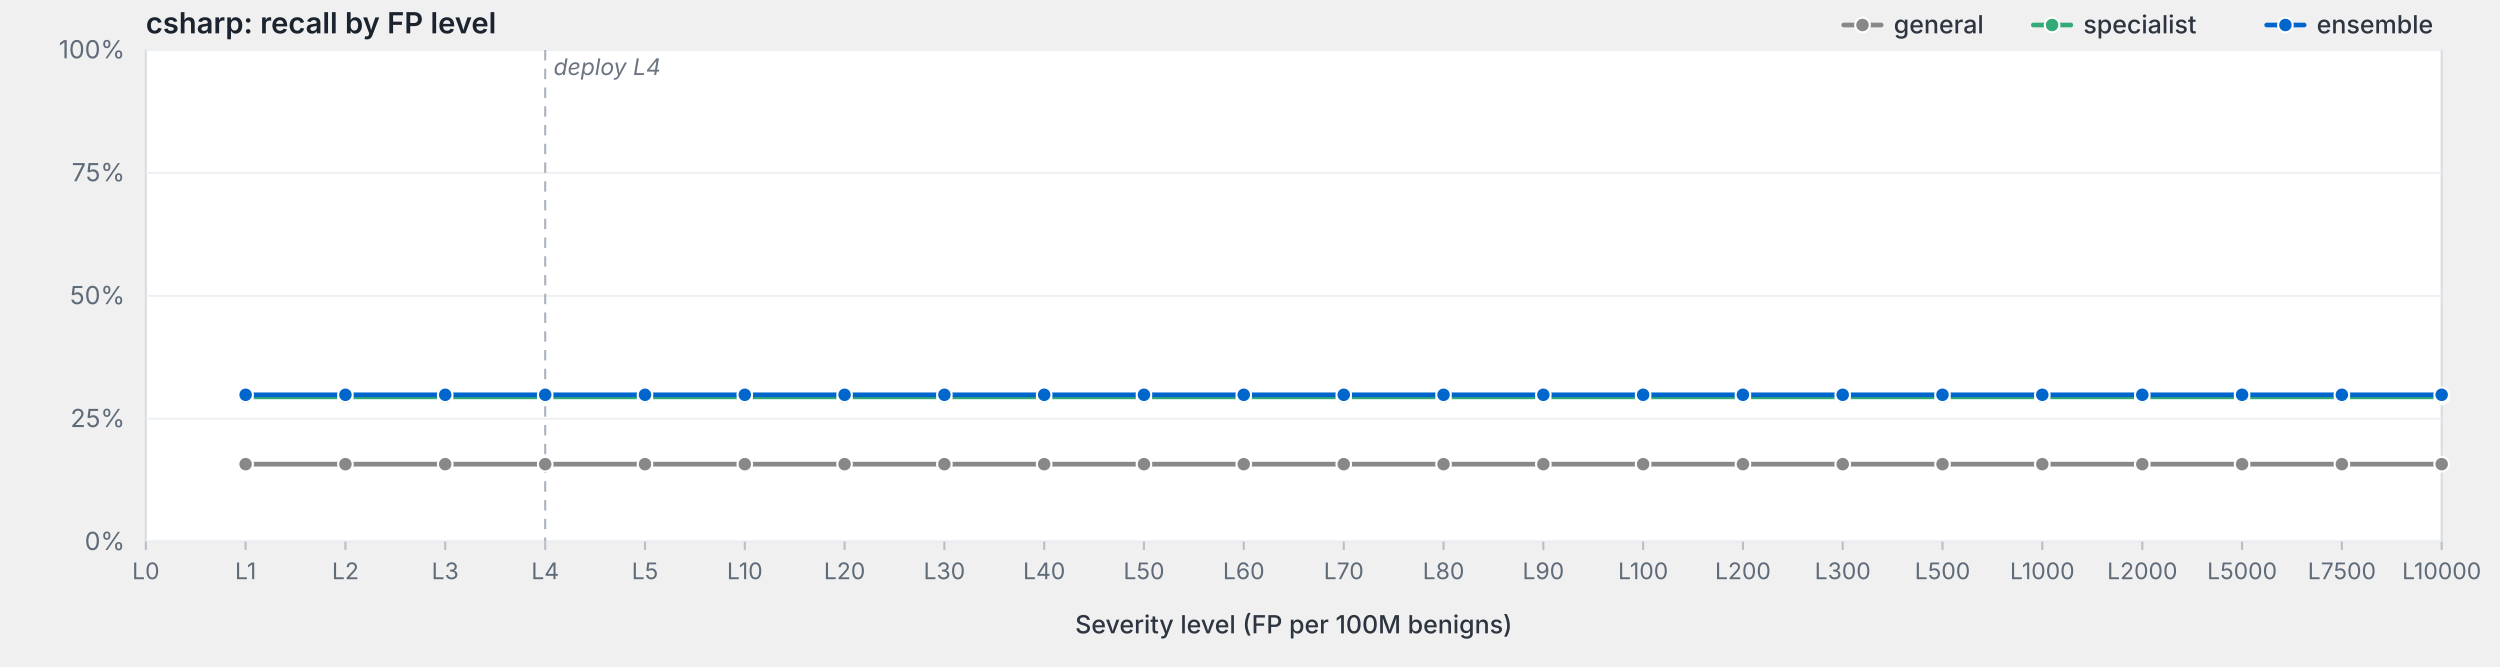
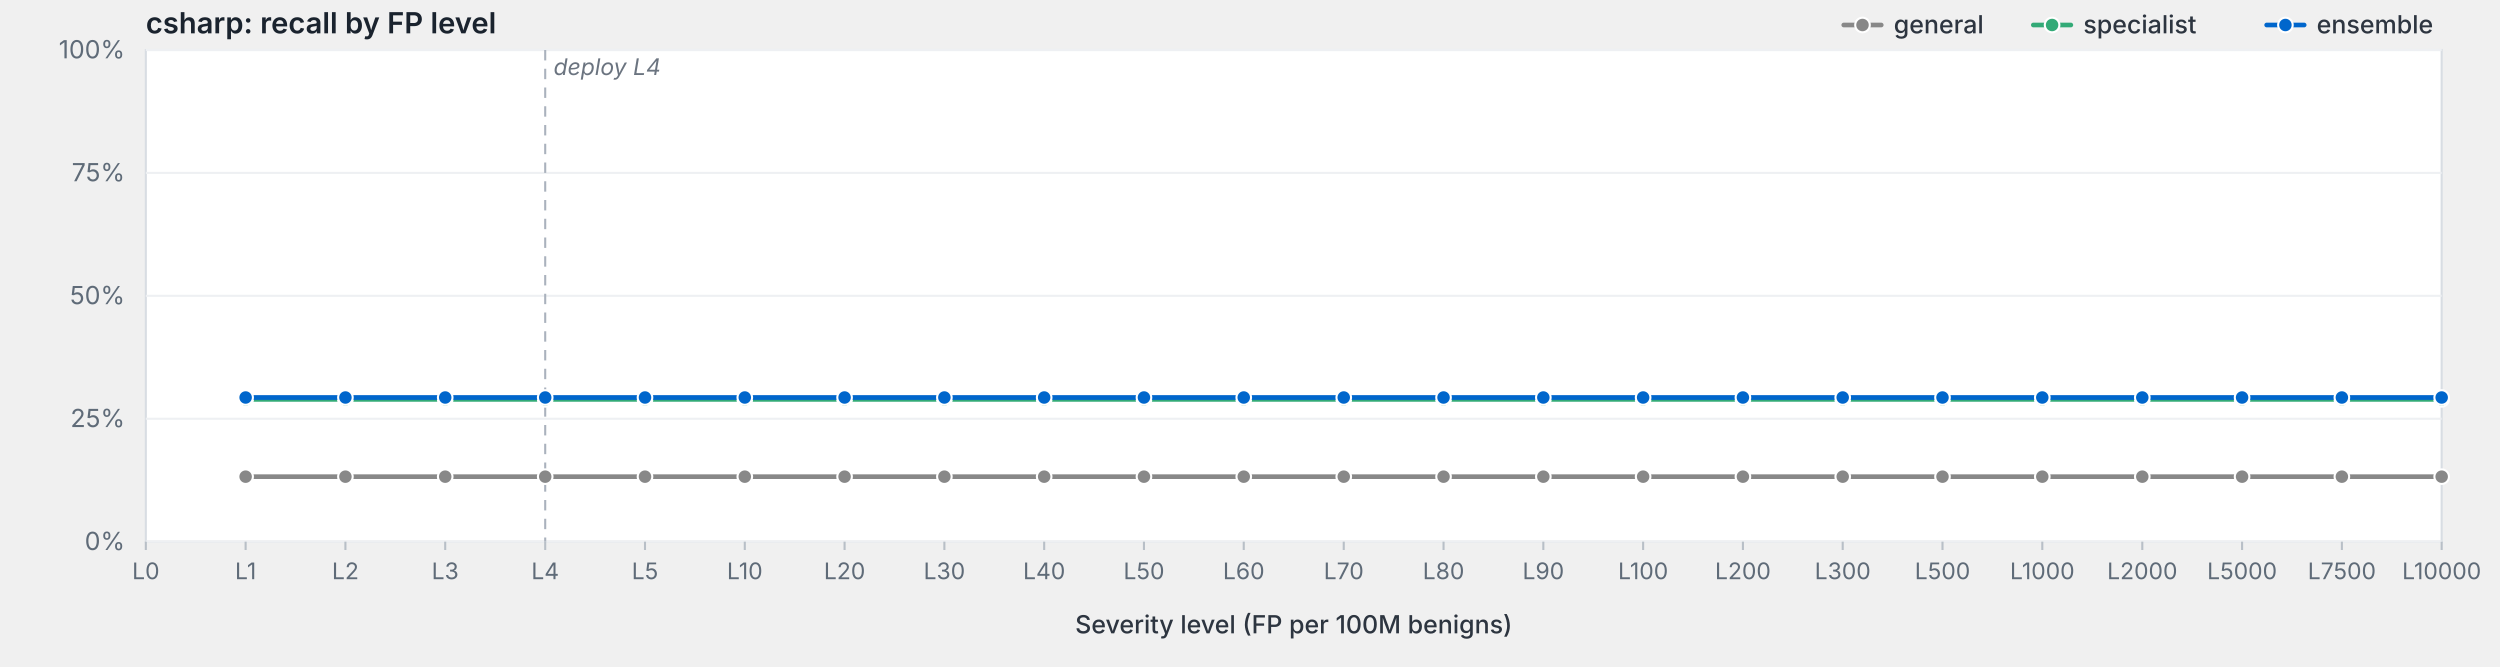
<svg xmlns="http://www.w3.org/2000/svg" viewBox="0 0 1200 320" width="1200" height="320" preserveAspectRatio="xMidYMid meet" role="img" aria-label="csharp: recall by FP level">
  <style>svg { background: #fdfdfd; }.frame { fill: #fff; stroke: #d8dde3; stroke-width: 1; }.grid { stroke: #eef0f3; stroke-width: 1; }.tick { stroke: #b8bfc7; stroke-width: 1; }.axis-label { fill: #5f6b78; font-family: -apple-system, BlinkMacSystemFont, "Segoe UI", system-ui, sans-serif; font-size: 12px; }.x-label { fill: #5f6b78; font-family: -apple-system, BlinkMacSystemFont, "Segoe UI", system-ui, sans-serif; font-size: 11px; }.axis-title { fill: #2d3540; font-family: -apple-system, BlinkMacSystemFont, "Segoe UI", system-ui, sans-serif; font-size: 12px; font-weight: 500; }.title { fill: #1a232e; font-family: -apple-system, BlinkMacSystemFont, "Segoe UI", system-ui, sans-serif; font-size: 14px; font-weight: 600; }.deploy-marker { stroke: #aab2bd; stroke-width: 1; stroke-dasharray: 5,4; }.deploy-label { fill: #6b7480; font-family: -apple-system, BlinkMacSystemFont, "Segoe UI", system-ui, sans-serif; font-size: 11px; font-style: italic; }.curve { fill: none; stroke-width: 2.25; stroke-linejoin: round; stroke-linecap: round; }.marker { stroke: #fff; stroke-width: 1; }.legend-text { fill: #2d3540; font-family: -apple-system, BlinkMacSystemFont, "Segoe UI", system-ui, sans-serif; font-size: 12px; font-weight: 500; }</style>
  <text class="title" x="70" y="16">csharp: recall by FP level</text>
  <rect class="frame" x="70" y="24" width="1102" height="236" />
  <line class="grid" x1="70" y1="260.0" x2="1172" y2="260.0" />
  <text class="axis-label" x="60" y="264.0" text-anchor="end">0%</text>
  <line class="grid" x1="70" y1="201.0" x2="1172" y2="201.0" />
  <text class="axis-label" x="60" y="205.0" text-anchor="end">25%</text>
  <line class="grid" x1="70" y1="142.0" x2="1172" y2="142.0" />
  <text class="axis-label" x="60" y="146.0" text-anchor="end">50%</text>
  <line class="grid" x1="70" y1="83.0" x2="1172" y2="83.0" />
  <text class="axis-label" x="60" y="87.0" text-anchor="end">75%</text>
  <line class="grid" x1="70" y1="24.0" x2="1172" y2="24.0" />
  <text class="axis-label" x="60" y="28.0" text-anchor="end">100%</text>
  <line class="deploy-marker" x1="261.7" y1="24" x2="261.7" y2="260" />
  <text class="deploy-label" x="265.7" y="36" text-anchor="start">deploy L4</text>
  <line class="tick" x1="70.0" y1="260" x2="70.0" y2="264" />
  <text class="x-label" x="70.0" y="278" text-anchor="middle">L0</text>
  <line class="tick" x1="117.9" y1="260" x2="117.9" y2="264" />
  <text class="x-label" x="117.9" y="278" text-anchor="middle">L1</text>
  <line class="tick" x1="165.8" y1="260" x2="165.8" y2="264" />
  <text class="x-label" x="165.8" y="278" text-anchor="middle">L2</text>
  <line class="tick" x1="213.7" y1="260" x2="213.7" y2="264" />
  <text class="x-label" x="213.7" y="278" text-anchor="middle">L3</text>
  <line class="tick" x1="261.7" y1="260" x2="261.7" y2="264" />
  <text class="x-label" x="261.7" y="278" text-anchor="middle">L4</text>
  <line class="tick" x1="309.6" y1="260" x2="309.6" y2="264" />
  <text class="x-label" x="309.6" y="278" text-anchor="middle">L5</text>
  <line class="tick" x1="357.5" y1="260" x2="357.5" y2="264" />
  <text class="x-label" x="357.5" y="278" text-anchor="middle">L10</text>
  <line class="tick" x1="405.4" y1="260" x2="405.4" y2="264" />
  <text class="x-label" x="405.4" y="278" text-anchor="middle">L20</text>
  <line class="tick" x1="453.3" y1="260" x2="453.3" y2="264" />
  <text class="x-label" x="453.3" y="278" text-anchor="middle">L30</text>
  <line class="tick" x1="501.2" y1="260" x2="501.2" y2="264" />
  <text class="x-label" x="501.2" y="278" text-anchor="middle">L40</text>
  <line class="tick" x1="549.1" y1="260" x2="549.1" y2="264" />
  <text class="x-label" x="549.1" y="278" text-anchor="middle">L50</text>
  <line class="tick" x1="597.0" y1="260" x2="597.0" y2="264" />
  <text class="x-label" x="597.0" y="278" text-anchor="middle">L60</text>
  <line class="tick" x1="645.0" y1="260" x2="645.0" y2="264" />
  <text class="x-label" x="645.0" y="278" text-anchor="middle">L70</text>
  <line class="tick" x1="692.9" y1="260" x2="692.9" y2="264" />
  <text class="x-label" x="692.9" y="278" text-anchor="middle">L80</text>
  <line class="tick" x1="740.8" y1="260" x2="740.8" y2="264" />
  <text class="x-label" x="740.8" y="278" text-anchor="middle">L90</text>
  <line class="tick" x1="788.7" y1="260" x2="788.7" y2="264" />
  <text class="x-label" x="788.7" y="278" text-anchor="middle">L100</text>
  <line class="tick" x1="836.6" y1="260" x2="836.6" y2="264" />
  <text class="x-label" x="836.6" y="278" text-anchor="middle">L200</text>
  <line class="tick" x1="884.5" y1="260" x2="884.5" y2="264" />
  <text class="x-label" x="884.5" y="278" text-anchor="middle">L300</text>
  <line class="tick" x1="932.4" y1="260" x2="932.4" y2="264" />
  <text class="x-label" x="932.4" y="278" text-anchor="middle">L500</text>
  <line class="tick" x1="980.3" y1="260" x2="980.3" y2="264" />
  <text class="x-label" x="980.3" y="278" text-anchor="middle">L1000</text>
  <line class="tick" x1="1028.3" y1="260" x2="1028.3" y2="264" />
  <text class="x-label" x="1028.3" y="278" text-anchor="middle">L2000</text>
  <line class="tick" x1="1076.2" y1="260" x2="1076.2" y2="264" />
  <text class="x-label" x="1076.2" y="278" text-anchor="middle">L5000</text>
  <line class="tick" x1="1124.1" y1="260" x2="1124.1" y2="264" />
  <text class="x-label" x="1124.1" y="278" text-anchor="middle">L7500</text>
  <line class="tick" x1="1172.0" y1="260" x2="1172.0" y2="264" />
  <text class="x-label" x="1172.0" y="278" text-anchor="middle">L10000</text>
  <text class="axis-title" x="621.0" y="304" text-anchor="middle">Severity level (FP per 100M benigns)</text>
-   <path class="curve" d="M117.9,222.8 L165.8,222.8 L213.7,222.8 L261.7,222.8 L309.6,222.8 L357.5,222.8 L405.4,222.8 L453.3,222.8 L501.2,222.8 L549.1,222.8 L597.0,222.8 L645.0,222.8 L692.9,222.8 L740.8,222.8 L788.7,222.8 L836.6,222.8 L884.5,222.8 L932.4,222.8 L980.3,222.8 L1028.3,222.8 L1076.2,222.8 L1124.1,222.8 L1172.0,222.8" stroke="#888" />
-   <circle class="marker" cx="117.9" cy="222.8" r="3.5" fill="#888" />
-   <circle class="marker" cx="165.8" cy="222.8" r="3.5" fill="#888" />
-   <circle class="marker" cx="213.7" cy="222.8" r="3.5" fill="#888" />
-   <circle class="marker" cx="261.7" cy="222.8" r="3.5" fill="#888" />
-   <circle class="marker" cx="309.6" cy="222.8" r="3.5" fill="#888" />
-   <circle class="marker" cx="357.5" cy="222.8" r="3.5" fill="#888" />
-   <circle class="marker" cx="405.4" cy="222.8" r="3.5" fill="#888" />
-   <circle class="marker" cx="453.3" cy="222.8" r="3.5" fill="#888" />
-   <circle class="marker" cx="501.2" cy="222.8" r="3.5" fill="#888" />
-   <circle class="marker" cx="549.1" cy="222.8" r="3.5" fill="#888" />
-   <circle class="marker" cx="597.0" cy="222.8" r="3.5" fill="#888" />
-   <circle class="marker" cx="645.0" cy="222.8" r="3.5" fill="#888" />
-   <circle class="marker" cx="692.9" cy="222.8" r="3.5" fill="#888" />
-   <circle class="marker" cx="740.8" cy="222.8" r="3.5" fill="#888" />
-   <circle class="marker" cx="788.7" cy="222.8" r="3.5" fill="#888" />
-   <circle class="marker" cx="836.6" cy="222.8" r="3.5" fill="#888" />
-   <circle class="marker" cx="884.5" cy="222.8" r="3.5" fill="#888" />
-   <circle class="marker" cx="932.4" cy="222.8" r="3.5" fill="#888" />
-   <circle class="marker" cx="980.3" cy="222.8" r="3.5" fill="#888" />
-   <circle class="marker" cx="1028.3" cy="222.8" r="3.5" fill="#888" />
-   <circle class="marker" cx="1076.2" cy="222.8" r="3.5" fill="#888" />
-   <circle class="marker" cx="1124.1" cy="222.8" r="3.5" fill="#888" />
-   <circle class="marker" cx="1172.0" cy="222.8" r="3.5" fill="#888" />
-   <path class="curve" d="M117.9,190.5 L165.8,190.5 L213.7,190.5 L261.7,190.5 L309.6,190.5 L357.5,190.5 L405.4,190.5 L453.3,190.5 L501.2,190.5 L549.1,190.5 L597.0,190.5 L645.0,190.5 L692.9,190.5 L740.8,190.5 L788.7,190.5 L836.6,190.5 L884.5,190.5 L932.4,190.5 L980.3,190.5 L1028.3,190.5 L1076.2,190.5 L1124.1,190.5 L1172.0,190.5" stroke="#3a7" />
-   <circle class="marker" cx="117.9" cy="190.5" r="3.5" fill="#3a7" />
-   <circle class="marker" cx="165.8" cy="190.5" r="3.5" fill="#3a7" />
-   <circle class="marker" cx="213.7" cy="190.5" r="3.5" fill="#3a7" />
-   <circle class="marker" cx="261.7" cy="190.5" r="3.5" fill="#3a7" />
-   <circle class="marker" cx="309.6" cy="190.5" r="3.5" fill="#3a7" />
-   <circle class="marker" cx="357.5" cy="190.5" r="3.5" fill="#3a7" />
-   <circle class="marker" cx="405.4" cy="190.5" r="3.5" fill="#3a7" />
-   <circle class="marker" cx="453.3" cy="190.5" r="3.5" fill="#3a7" />
-   <circle class="marker" cx="501.2" cy="190.5" r="3.5" fill="#3a7" />
-   <circle class="marker" cx="549.1" cy="190.5" r="3.5" fill="#3a7" />
-   <circle class="marker" cx="597.0" cy="190.5" r="3.5" fill="#3a7" />
-   <circle class="marker" cx="645.0" cy="190.5" r="3.5" fill="#3a7" />
-   <circle class="marker" cx="692.9" cy="190.5" r="3.5" fill="#3a7" />
-   <circle class="marker" cx="740.8" cy="190.5" r="3.5" fill="#3a7" />
-   <circle class="marker" cx="788.7" cy="190.5" r="3.5" fill="#3a7" />
-   <circle class="marker" cx="836.6" cy="190.5" r="3.5" fill="#3a7" />
-   <circle class="marker" cx="884.5" cy="190.5" r="3.5" fill="#3a7" />
-   <circle class="marker" cx="932.4" cy="190.5" r="3.5" fill="#3a7" />
-   <circle class="marker" cx="980.3" cy="190.5" r="3.5" fill="#3a7" />
-   <circle class="marker" cx="1028.3" cy="190.5" r="3.5" fill="#3a7" />
-   <circle class="marker" cx="1076.2" cy="190.5" r="3.5" fill="#3a7" />
-   <circle class="marker" cx="1124.1" cy="190.5" r="3.5" fill="#3a7" />
-   <circle class="marker" cx="1172.0" cy="190.5" r="3.5" fill="#3a7" />
-   <path class="curve" d="M117.9,189.5 L165.8,189.5 L213.7,189.5 L261.7,189.5 L309.6,189.5 L357.5,189.5 L405.4,189.5 L453.3,189.5 L501.2,189.5 L549.1,189.5 L597.0,189.5 L645.0,189.5 L692.9,189.5 L740.8,189.5 L788.7,189.5 L836.6,189.5 L884.5,189.5 L932.4,189.5 L980.3,189.5 L1028.3,189.5 L1076.2,189.5 L1124.1,189.5 L1172.0,189.5" stroke="#06c" />
-   <circle class="marker" cx="117.9" cy="189.5" r="3.5" fill="#06c" />
-   <circle class="marker" cx="165.8" cy="189.5" r="3.5" fill="#06c" />
-   <circle class="marker" cx="213.7" cy="189.5" r="3.5" fill="#06c" />
-   <circle class="marker" cx="261.7" cy="189.5" r="3.5" fill="#06c" />
-   <circle class="marker" cx="309.6" cy="189.5" r="3.5" fill="#06c" />
-   <circle class="marker" cx="357.5" cy="189.5" r="3.5" fill="#06c" />
-   <circle class="marker" cx="405.4" cy="189.5" r="3.5" fill="#06c" />
-   <circle class="marker" cx="453.3" cy="189.5" r="3.5" fill="#06c" />
-   <circle class="marker" cx="501.2" cy="189.5" r="3.5" fill="#06c" />
-   <circle class="marker" cx="549.1" cy="189.5" r="3.5" fill="#06c" />
-   <circle class="marker" cx="597.0" cy="189.5" r="3.5" fill="#06c" />
-   <circle class="marker" cx="645.0" cy="189.5" r="3.5" fill="#06c" />
-   <circle class="marker" cx="692.9" cy="189.5" r="3.5" fill="#06c" />
-   <circle class="marker" cx="740.8" cy="189.5" r="3.5" fill="#06c" />
-   <circle class="marker" cx="788.7" cy="189.5" r="3.5" fill="#06c" />
-   <circle class="marker" cx="836.6" cy="189.5" r="3.5" fill="#06c" />
-   <circle class="marker" cx="884.5" cy="189.5" r="3.5" fill="#06c" />
-   <circle class="marker" cx="932.4" cy="189.5" r="3.5" fill="#06c" />
-   <circle class="marker" cx="980.3" cy="189.5" r="3.5" fill="#06c" />
-   <circle class="marker" cx="1028.3" cy="189.5" r="3.5" fill="#06c" />
-   <circle class="marker" cx="1076.2" cy="189.5" r="3.5" fill="#06c" />
-   <circle class="marker" cx="1124.1" cy="189.5" r="3.5" fill="#06c" />
-   <circle class="marker" cx="1172.0" cy="189.5" r="3.5" fill="#06c" />
+   <path class="curve" d="M117.9,228.8 L165.8,228.8 L213.7,228.8 L261.7,228.8 L309.6,228.8 L357.5,228.8 L405.4,228.8 L453.3,228.8 L501.2,228.8 L549.1,228.8 L597.0,228.8 L645.0,228.8 L692.9,228.8 L740.8,228.8 L788.7,228.8 L836.6,228.8 L884.5,228.8 L932.4,228.8 L980.3,228.8 L1028.3,228.8 L1076.2,228.8 L1124.1,228.8 L1172.0,228.8" stroke="#888" />
+   <circle class="marker" cx="117.9" cy="228.8" r="3.5" fill="#888" />
+   <circle class="marker" cx="165.8" cy="228.8" r="3.5" fill="#888" />
+   <circle class="marker" cx="213.7" cy="228.8" r="3.5" fill="#888" />
+   <circle class="marker" cx="261.7" cy="228.8" r="3.5" fill="#888" />
+   <circle class="marker" cx="309.6" cy="228.8" r="3.5" fill="#888" />
+   <circle class="marker" cx="357.5" cy="228.8" r="3.5" fill="#888" />
+   <circle class="marker" cx="405.4" cy="228.8" r="3.5" fill="#888" />
+   <circle class="marker" cx="453.3" cy="228.8" r="3.5" fill="#888" />
+   <circle class="marker" cx="501.2" cy="228.8" r="3.5" fill="#888" />
+   <circle class="marker" cx="549.1" cy="228.8" r="3.5" fill="#888" />
+   <circle class="marker" cx="597.0" cy="228.8" r="3.5" fill="#888" />
+   <circle class="marker" cx="645.0" cy="228.8" r="3.5" fill="#888" />
+   <circle class="marker" cx="692.9" cy="228.8" r="3.5" fill="#888" />
+   <circle class="marker" cx="740.8" cy="228.8" r="3.5" fill="#888" />
+   <circle class="marker" cx="788.7" cy="228.8" r="3.5" fill="#888" />
+   <circle class="marker" cx="836.6" cy="228.8" r="3.5" fill="#888" />
+   <circle class="marker" cx="884.5" cy="228.8" r="3.5" fill="#888" />
+   <circle class="marker" cx="932.4" cy="228.8" r="3.5" fill="#888" />
+   <circle class="marker" cx="980.3" cy="228.8" r="3.5" fill="#888" />
+   <circle class="marker" cx="1028.3" cy="228.8" r="3.5" fill="#888" />
+   <circle class="marker" cx="1076.2" cy="228.8" r="3.5" fill="#888" />
+   <circle class="marker" cx="1124.1" cy="228.8" r="3.5" fill="#888" />
+   <circle class="marker" cx="1172.0" cy="228.8" r="3.5" fill="#888" />
+   <path class="curve" d="M117.9,191.7 L165.8,191.7 L213.7,191.7 L261.7,191.7 L309.6,191.7 L357.5,191.7 L405.4,191.7 L453.3,191.7 L501.2,191.7 L549.1,191.7 L597.0,191.7 L645.0,191.7 L692.9,191.7 L740.8,191.7 L788.7,191.7 L836.6,191.7 L884.5,191.7 L932.4,191.7 L980.3,191.7 L1028.3,191.7 L1076.2,191.7 L1124.1,191.7 L1172.0,191.7" stroke="#3a7" />
+   <circle class="marker" cx="117.9" cy="191.7" r="3.5" fill="#3a7" />
+   <circle class="marker" cx="165.8" cy="191.7" r="3.5" fill="#3a7" />
+   <circle class="marker" cx="213.7" cy="191.7" r="3.5" fill="#3a7" />
+   <circle class="marker" cx="261.7" cy="191.7" r="3.5" fill="#3a7" />
+   <circle class="marker" cx="309.6" cy="191.7" r="3.5" fill="#3a7" />
+   <circle class="marker" cx="357.5" cy="191.7" r="3.5" fill="#3a7" />
+   <circle class="marker" cx="405.4" cy="191.7" r="3.5" fill="#3a7" />
+   <circle class="marker" cx="453.3" cy="191.7" r="3.5" fill="#3a7" />
+   <circle class="marker" cx="501.2" cy="191.7" r="3.5" fill="#3a7" />
+   <circle class="marker" cx="549.1" cy="191.7" r="3.5" fill="#3a7" />
+   <circle class="marker" cx="597.0" cy="191.7" r="3.5" fill="#3a7" />
+   <circle class="marker" cx="645.0" cy="191.7" r="3.5" fill="#3a7" />
+   <circle class="marker" cx="692.9" cy="191.7" r="3.5" fill="#3a7" />
+   <circle class="marker" cx="740.8" cy="191.7" r="3.5" fill="#3a7" />
+   <circle class="marker" cx="788.7" cy="191.7" r="3.5" fill="#3a7" />
+   <circle class="marker" cx="836.6" cy="191.7" r="3.5" fill="#3a7" />
+   <circle class="marker" cx="884.5" cy="191.7" r="3.5" fill="#3a7" />
+   <circle class="marker" cx="932.4" cy="191.7" r="3.5" fill="#3a7" />
+   <circle class="marker" cx="980.3" cy="191.7" r="3.5" fill="#3a7" />
+   <circle class="marker" cx="1028.3" cy="191.7" r="3.5" fill="#3a7" />
+   <circle class="marker" cx="1076.2" cy="191.7" r="3.5" fill="#3a7" />
+   <circle class="marker" cx="1124.1" cy="191.7" r="3.5" fill="#3a7" />
+   <circle class="marker" cx="1172.0" cy="191.7" r="3.5" fill="#3a7" />
+   <path class="curve" d="M117.9,190.8 L165.8,190.8 L213.7,190.8 L261.7,190.8 L309.6,190.8 L357.5,190.8 L405.4,190.8 L453.3,190.8 L501.2,190.8 L549.1,190.8 L597.0,190.8 L645.0,190.8 L692.9,190.8 L740.8,190.8 L788.7,190.8 L836.6,190.8 L884.5,190.8 L932.4,190.8 L980.3,190.8 L1028.3,190.8 L1076.2,190.8 L1124.1,190.8 L1172.0,190.8" stroke="#06c" />
+   <circle class="marker" cx="117.9" cy="190.8" r="3.5" fill="#06c" />
+   <circle class="marker" cx="165.8" cy="190.8" r="3.5" fill="#06c" />
+   <circle class="marker" cx="213.7" cy="190.8" r="3.5" fill="#06c" />
+   <circle class="marker" cx="261.7" cy="190.8" r="3.5" fill="#06c" />
+   <circle class="marker" cx="309.6" cy="190.8" r="3.5" fill="#06c" />
+   <circle class="marker" cx="357.5" cy="190.8" r="3.5" fill="#06c" />
+   <circle class="marker" cx="405.4" cy="190.8" r="3.5" fill="#06c" />
+   <circle class="marker" cx="453.3" cy="190.8" r="3.5" fill="#06c" />
+   <circle class="marker" cx="501.2" cy="190.8" r="3.5" fill="#06c" />
+   <circle class="marker" cx="549.1" cy="190.8" r="3.5" fill="#06c" />
+   <circle class="marker" cx="597.0" cy="190.8" r="3.5" fill="#06c" />
+   <circle class="marker" cx="645.0" cy="190.8" r="3.5" fill="#06c" />
+   <circle class="marker" cx="692.9" cy="190.8" r="3.5" fill="#06c" />
+   <circle class="marker" cx="740.8" cy="190.8" r="3.5" fill="#06c" />
+   <circle class="marker" cx="788.7" cy="190.8" r="3.5" fill="#06c" />
+   <circle class="marker" cx="836.6" cy="190.8" r="3.5" fill="#06c" />
+   <circle class="marker" cx="884.5" cy="190.8" r="3.5" fill="#06c" />
+   <circle class="marker" cx="932.4" cy="190.8" r="3.5" fill="#06c" />
+   <circle class="marker" cx="980.3" cy="190.8" r="3.5" fill="#06c" />
+   <circle class="marker" cx="1028.3" cy="190.8" r="3.5" fill="#06c" />
+   <circle class="marker" cx="1076.2" cy="190.8" r="3.5" fill="#06c" />
+   <circle class="marker" cx="1124.1" cy="190.8" r="3.5" fill="#06c" />
+   <circle class="marker" cx="1172.0" cy="190.8" r="3.5" fill="#06c" />
  <line x1="1088.0" y1="12.0" x2="1106.0" y2="12.0" stroke="#06c" stroke-width="2.25" stroke-linecap="round" />
  <circle cx="1097.0" cy="12.0" r="3.5" fill="#06c" stroke="#fff" stroke-width="1" />
  <text class="legend-text" x="1112.0" y="16.0">ensemble</text>
  <line x1="976.0" y1="12.0" x2="994.0" y2="12.0" stroke="#3a7" stroke-width="2.25" stroke-linecap="round" />
  <circle cx="985.0" cy="12.0" r="3.5" fill="#3a7" stroke="#fff" stroke-width="1" />
  <text class="legend-text" x="1000.0" y="16.0">specialist</text>
  <line x1="885.0" y1="12.0" x2="903.0" y2="12.0" stroke="#888" stroke-width="2.25" stroke-linecap="round" />
  <circle cx="894.0" cy="12.0" r="3.5" fill="#888" stroke="#fff" stroke-width="1" />
  <text class="legend-text" x="909.0" y="16.0">general</text>
</svg>
